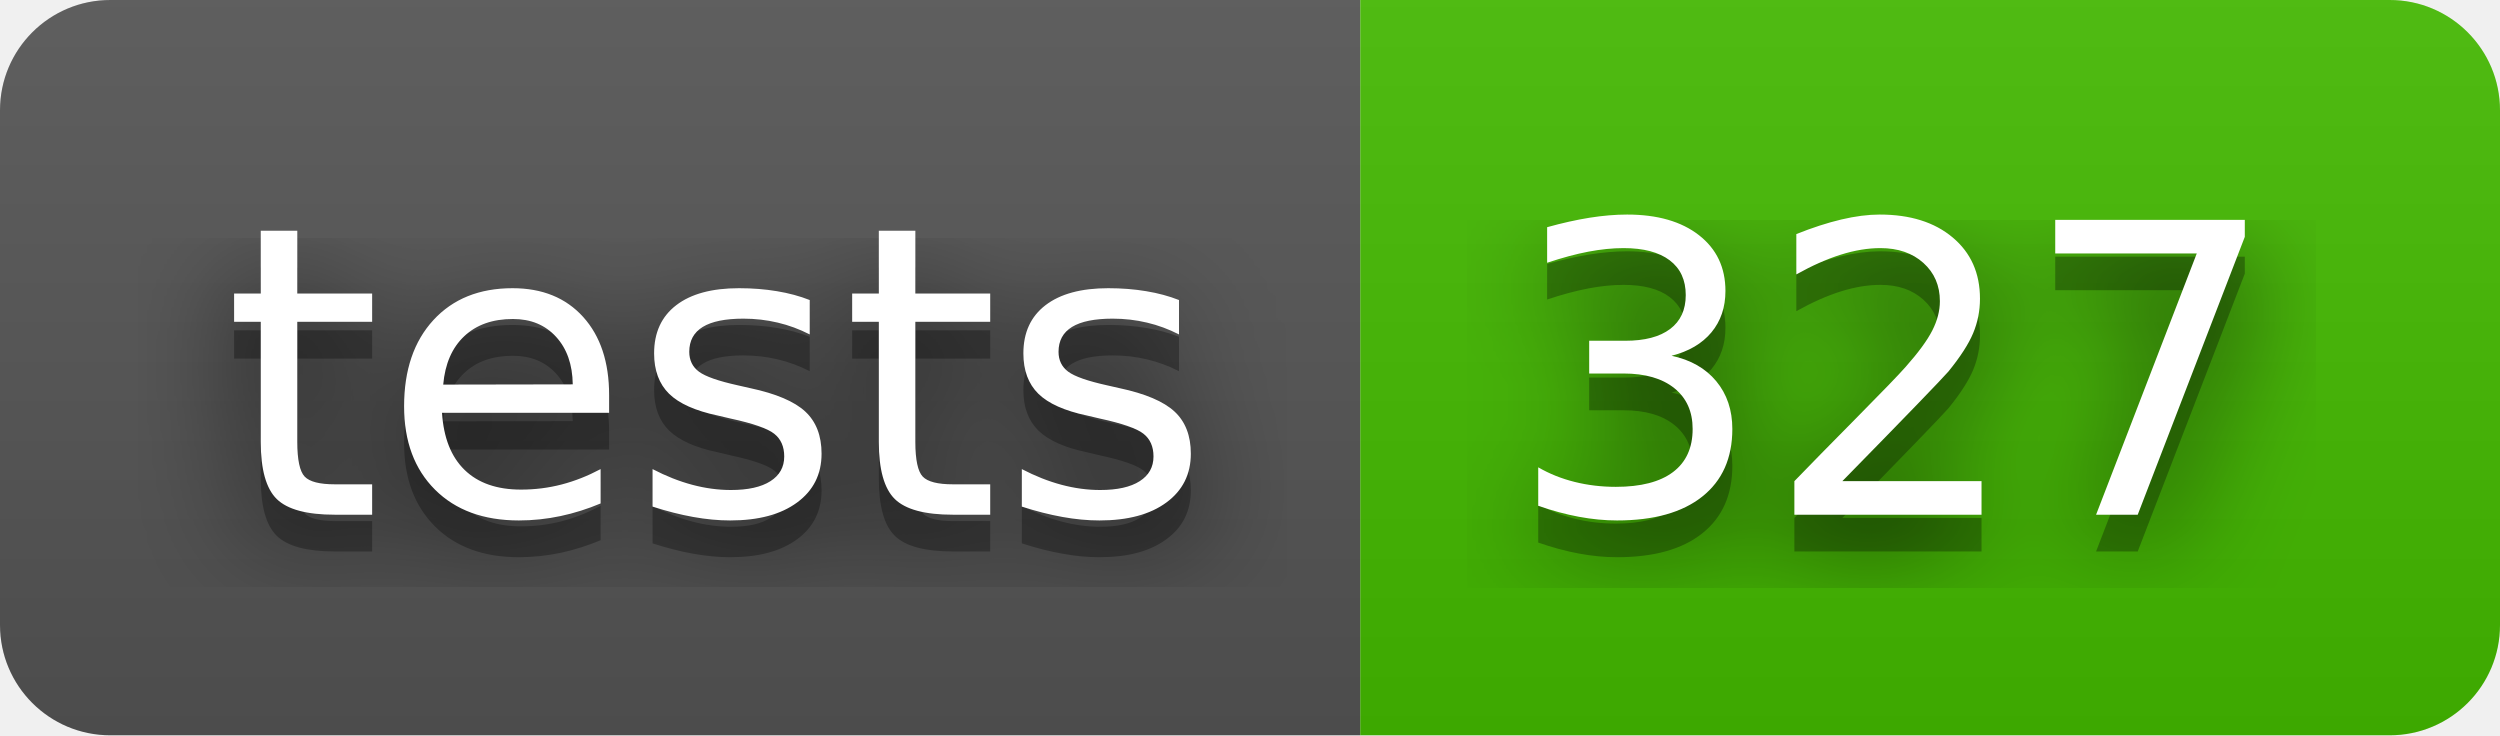
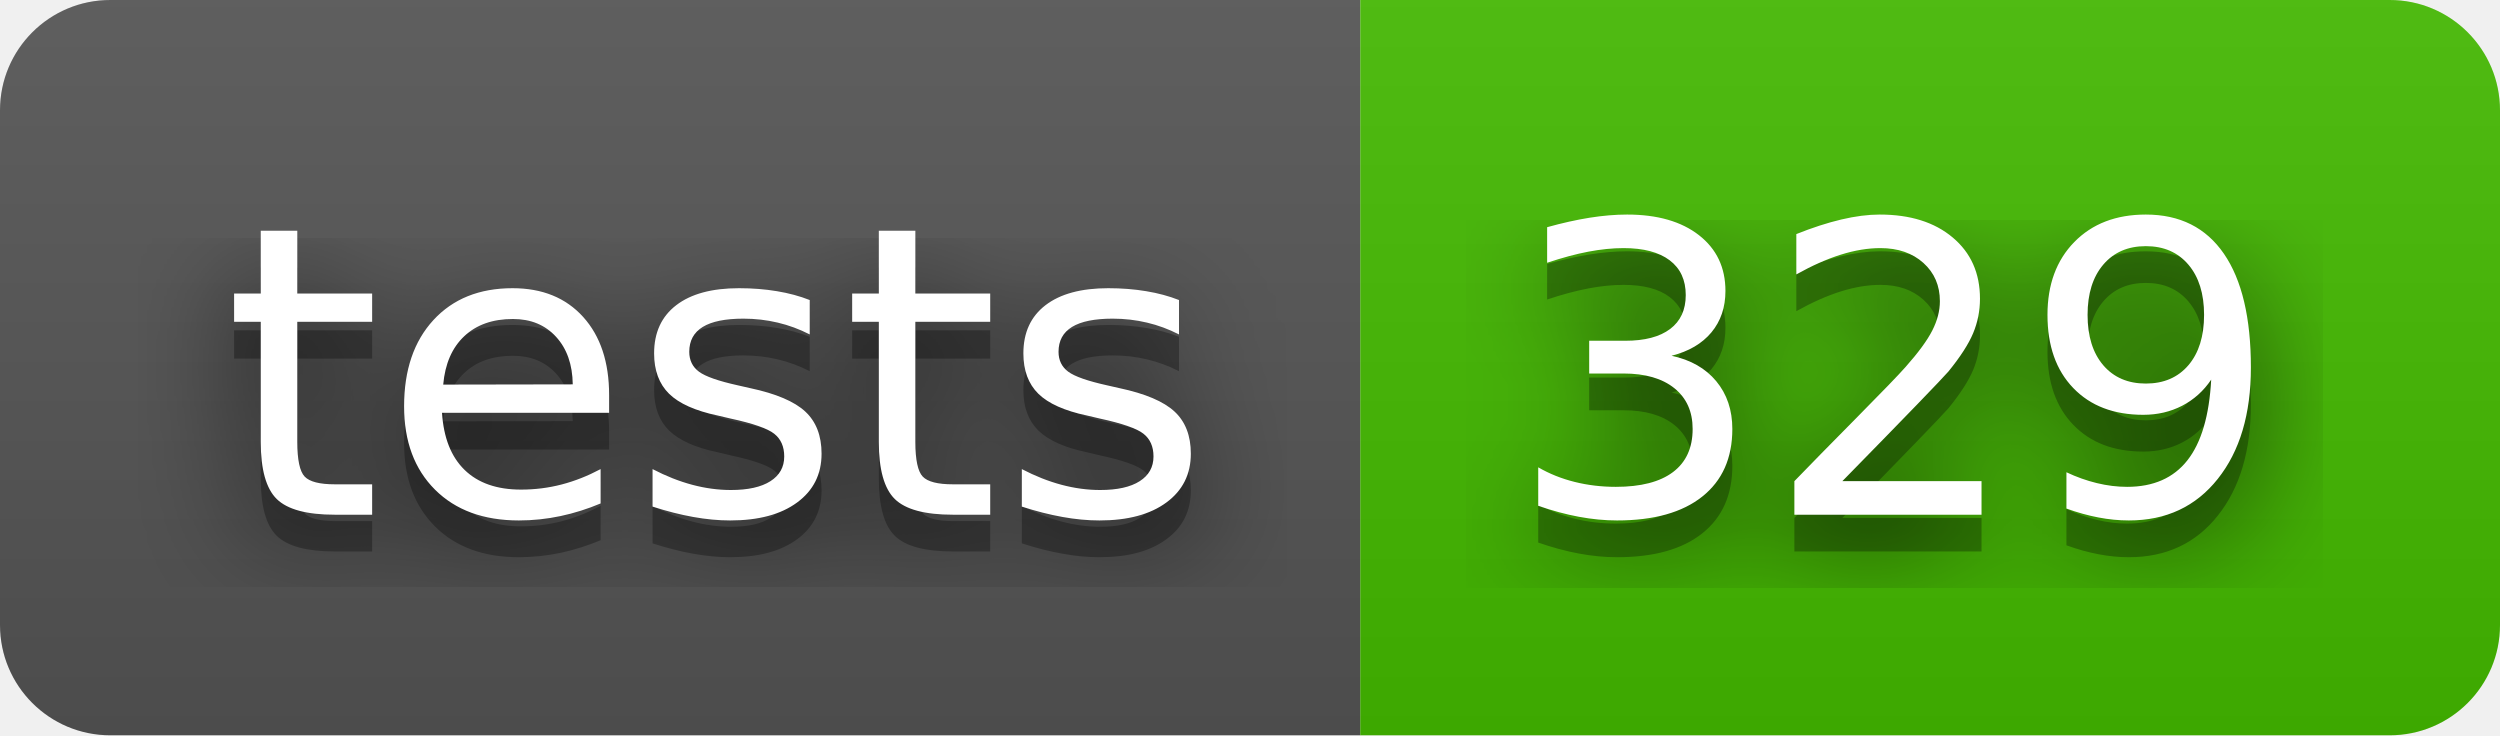
- <svg xmlns="http://www.w3.org/2000/svg" width="68" height="20" role="img" aria-label="tests: 327">
+ <svg xmlns="http://www.w3.org/2000/svg" width="68" height="20" role="img" aria-label="tests: 329">
  <filter id="blur">
    <feGaussianBlur stdDeviation="16" />
  </filter>
  <linearGradient id="s" x2="0" y2="100%">
    <stop offset="0" stop-color="#bbb" stop-opacity=".1" />
    <stop offset="1" stop-opacity=".1" />
  </linearGradient>
  <clipPath id="r">
    <rect width="68" height="20" rx="3" />
  </clipPath>
  <g clip-path="url(#r)">
    <rect width="37" height="20" fill="#555" />
    <rect x="37" width="31" height="20" fill="#4b0" />
    <rect width="68" height="20" fill="url(#s)" />
  </g>
  <g fill="#fff" text-anchor="middle" font-family="Verdana,Geneva,DejaVu Sans,sans-serif" text-rendering="geometricPrecision" font-size="110">
    <g transform="scale(.1)">
      <g aria-hidden="true" fill="#010101">
        <text x="195" y="150" fill-opacity=".8" filter="url(#blur)" textLength="270">tests</text>
        <text x="195" y="150" fill-opacity=".3" textLength="270">tests</text>
      </g>
      <text x="195" y="140" textLength="270">tests</text>
    </g>
    <g transform="scale(.1)">
      <g aria-hidden="true" fill="#010101">
-         <text x="515" y="150" fill-opacity=".8" filter="url(#blur)" textLength="210">327</text>
-         <text x="515" y="150" fill-opacity=".3" textLength="210">327</text>
+         <text x="515" y="150" fill-opacity=".8" filter="url(#blur)" textLength="210">329</text>
+         <text x="515" y="150" fill-opacity=".3" textLength="210">329</text>
      </g>
-       <text x="515" y="140" textLength="210">327</text>
+       <text x="515" y="140" textLength="210">329</text>
    </g>
  </g>
</svg>
